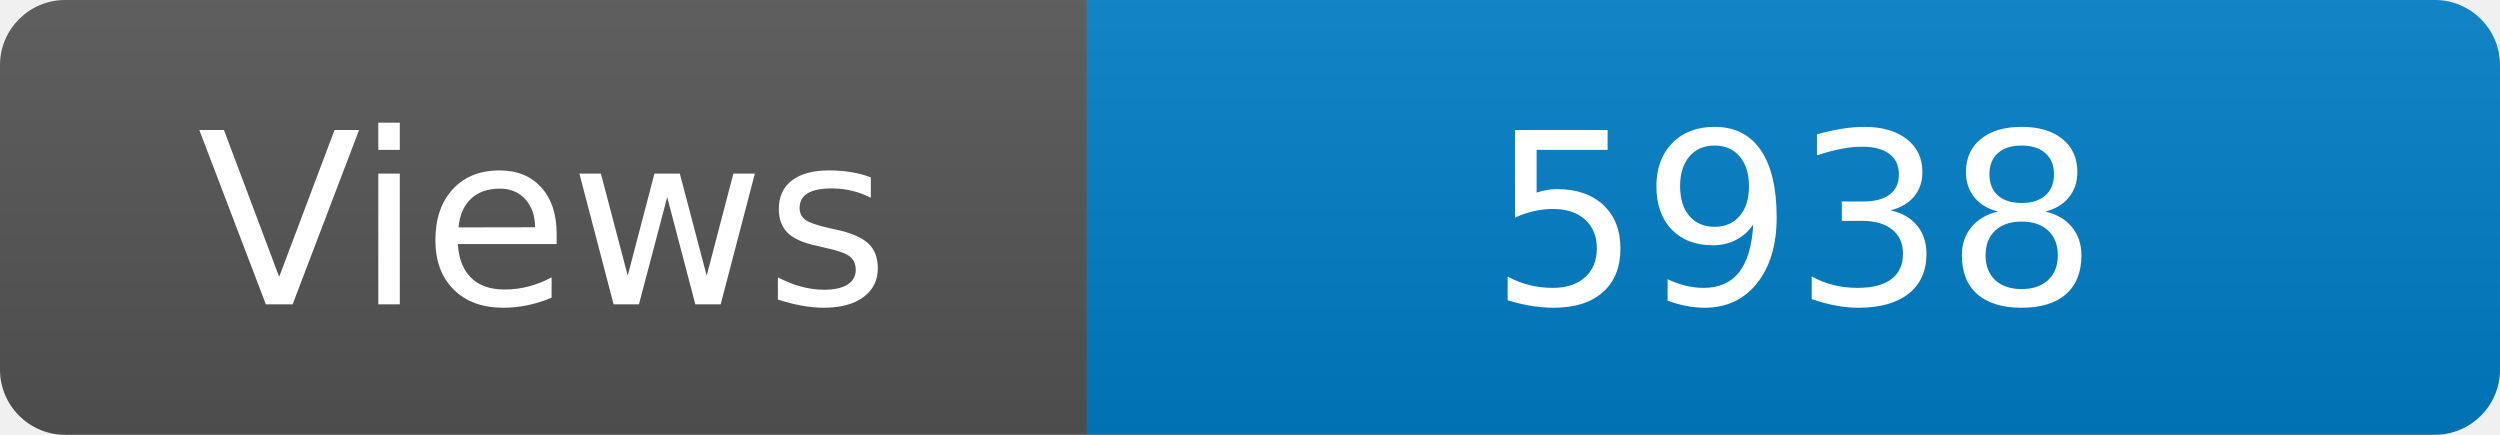
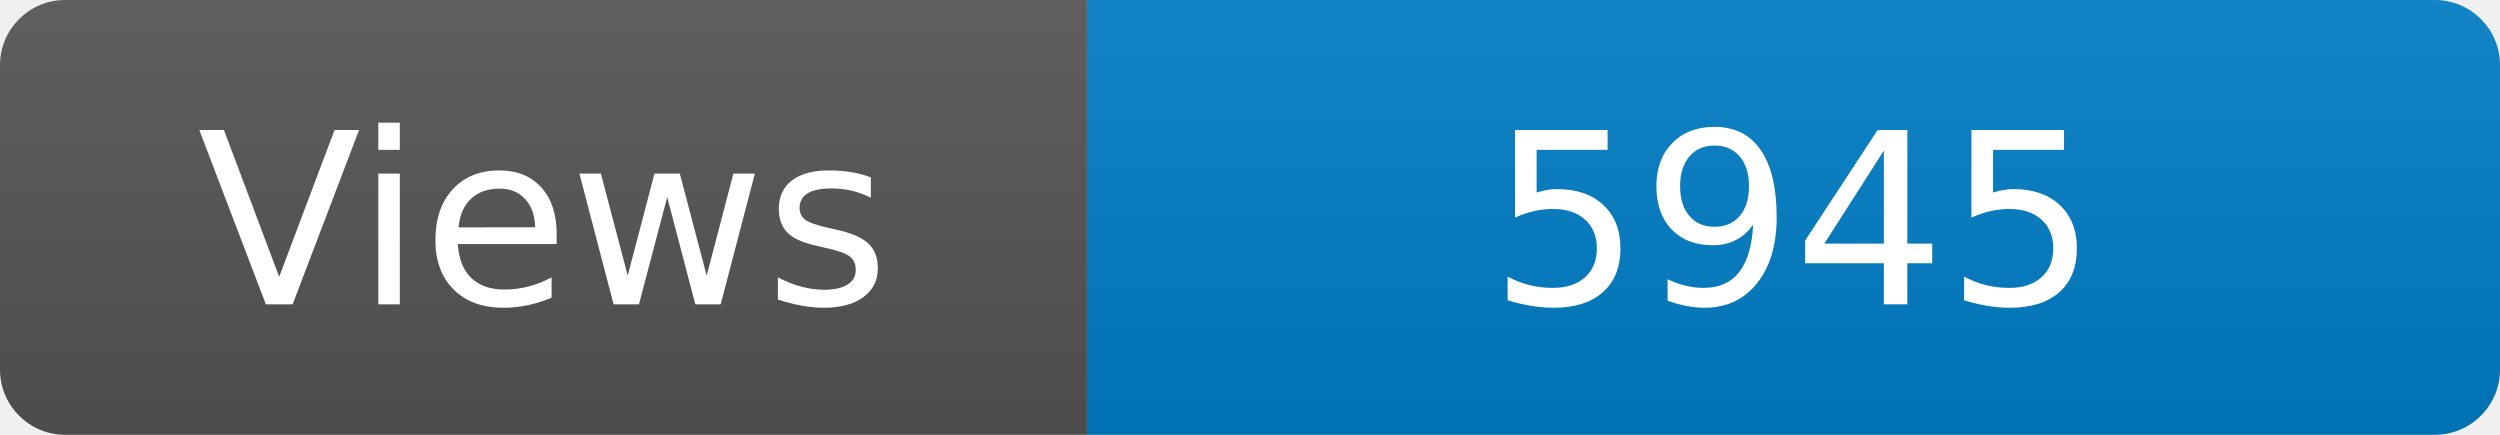
<svg xmlns="http://www.w3.org/2000/svg" width="115" height="20" role="img" aria-label="Maintained?: yes">
  <linearGradient id="s" x2="0" y2="100%">
    <stop offset="0" stop-color="#bbb" stop-opacity=".1" />
    <stop offset="1" stop-opacity=".1" />
  </linearGradient>
  <clipPath id="r">
    <rect width="115" height="20" rx="3" fill="#fff" />
  </clipPath>
  <g clip-path="url(#r)">
    <rect width="50" height="20" fill="#555" />
    <rect x="50" width="160" height="20" fill="#007ec6" />
    <rect width="115" height="20" fill="url(#s)" />
  </g>
  <g fill="#fff" text-anchor="middle" font-family="Verdana,Geneva,DejaVu Sans,sans-serif" font-size="110">
    <text x="250" y="140" transform="scale(.1)" fill="#fff">Views</text>
-     <text x="825" y="140" transform="scale(.1)" fill="#fff">5938</text>
+     <text x="825" y="140" transform="scale(.1)" fill="#fff">5945</text>
  </g>
</svg>
